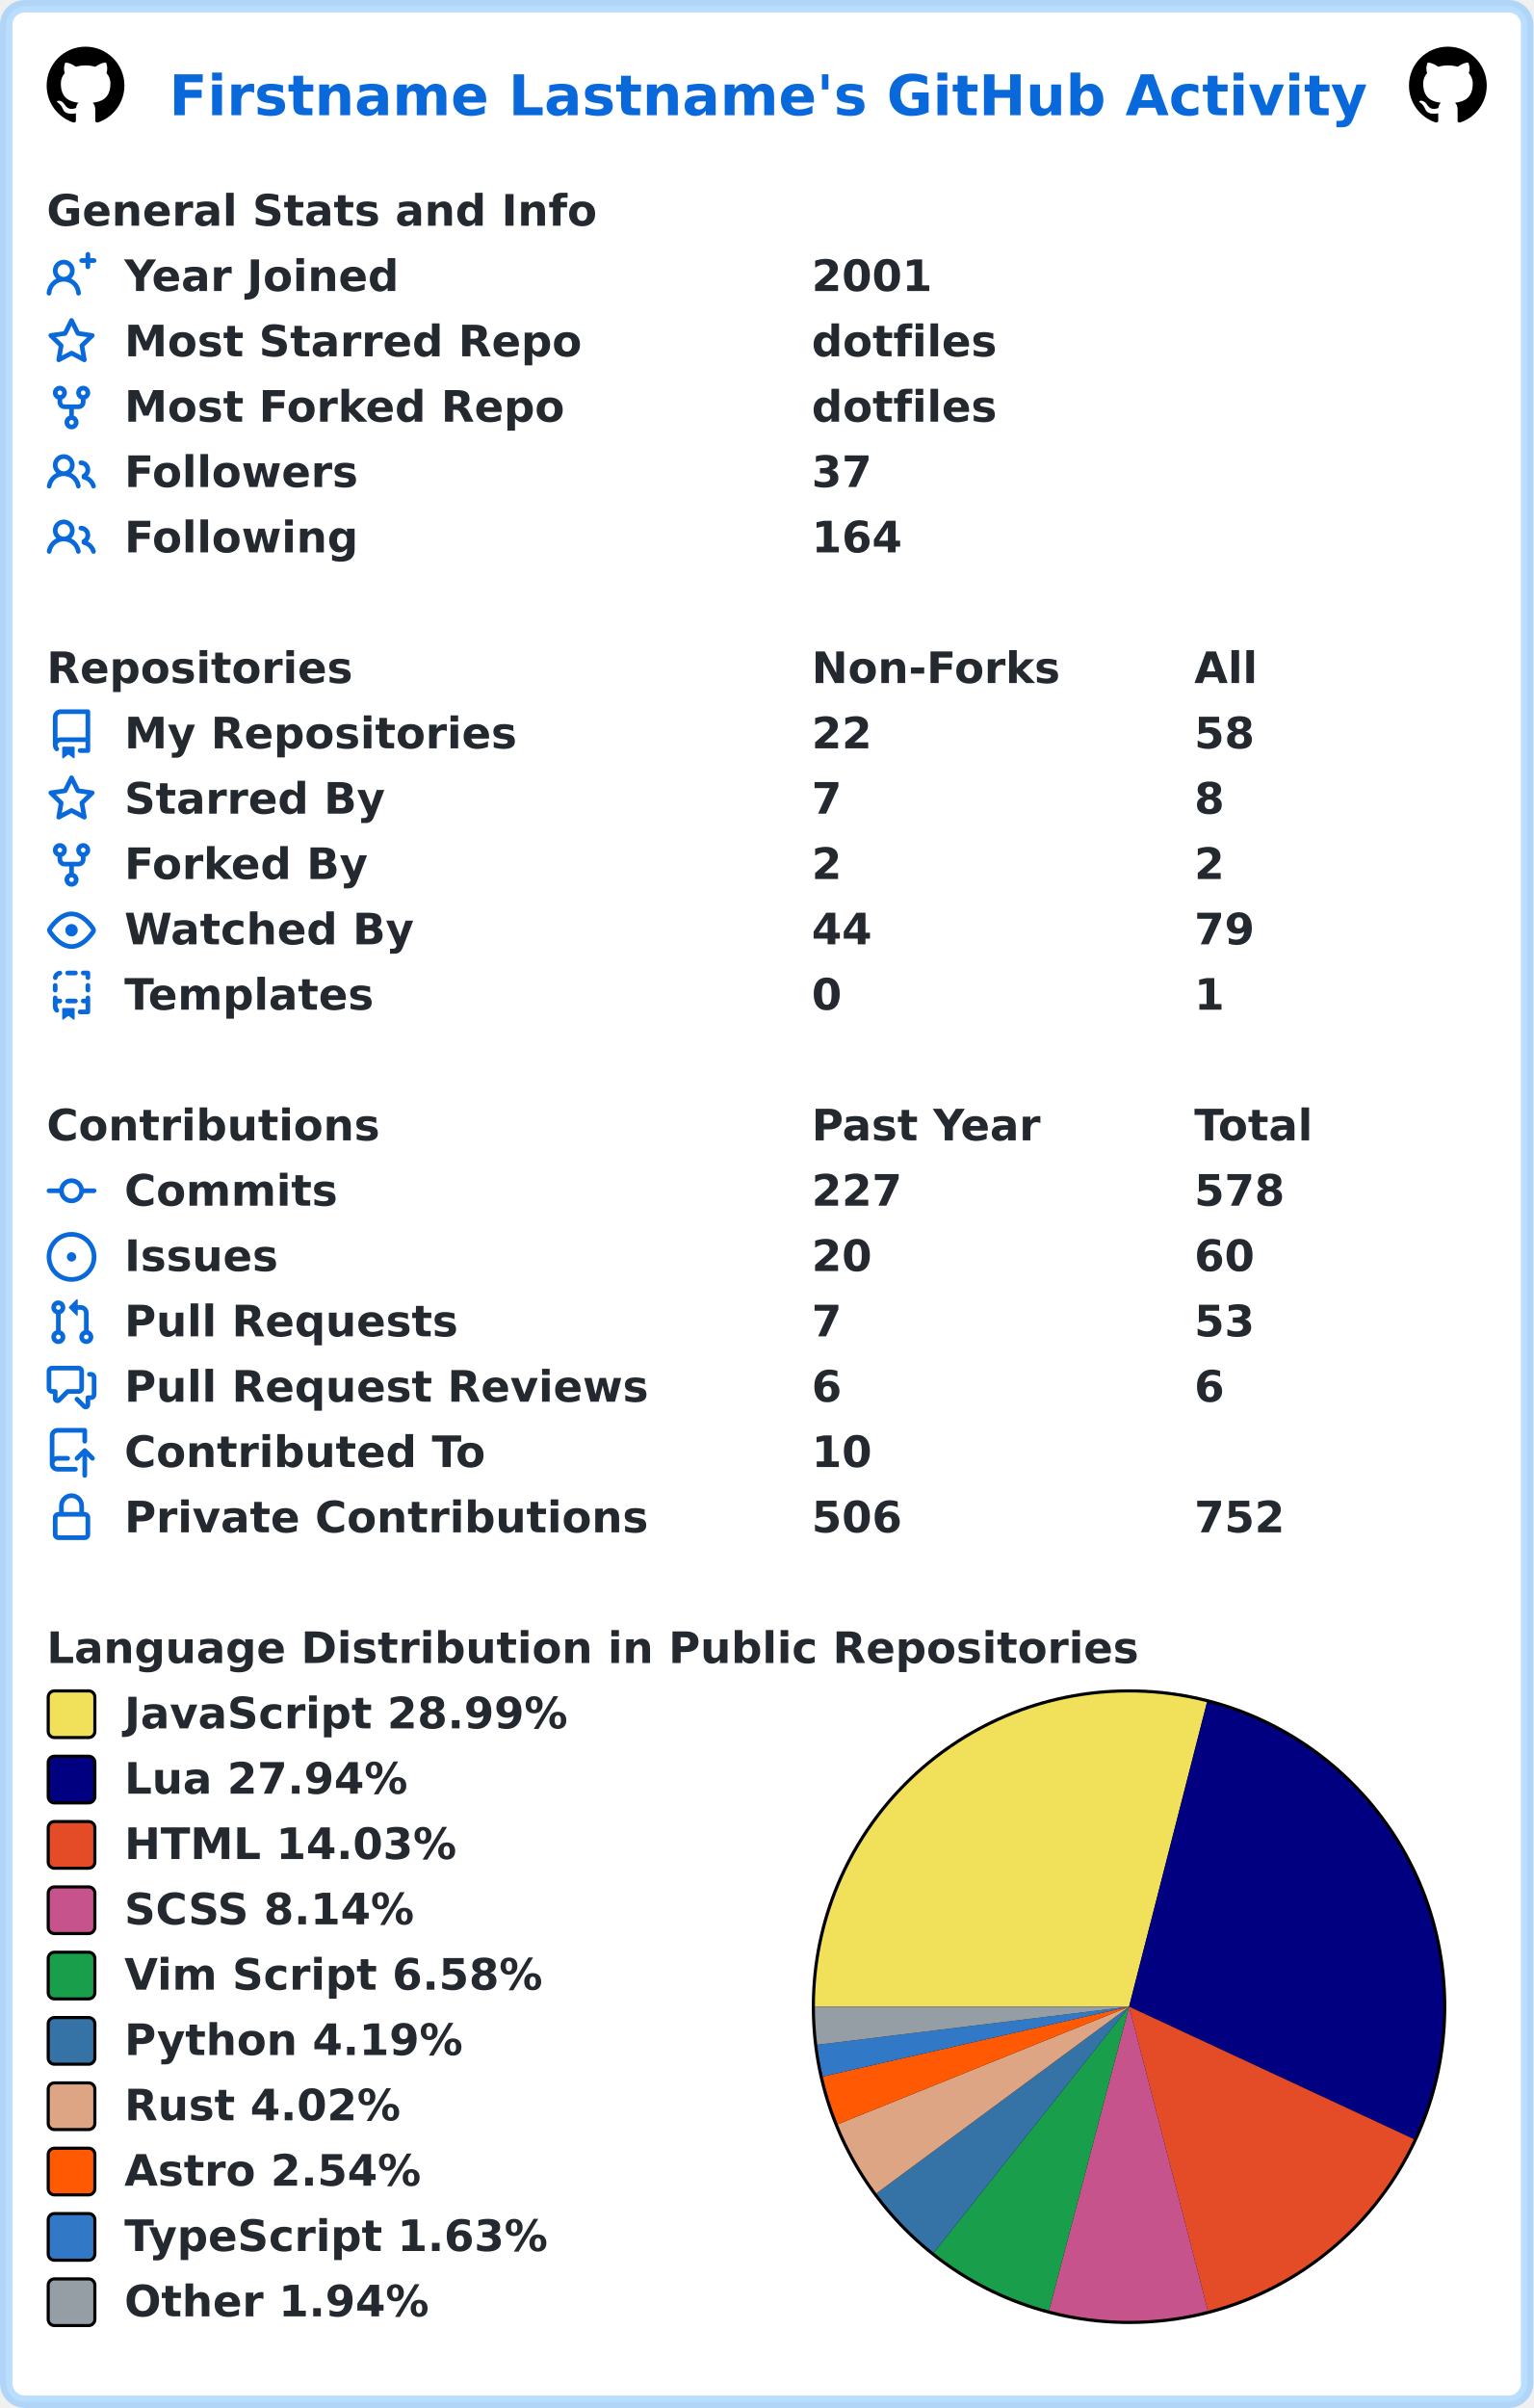
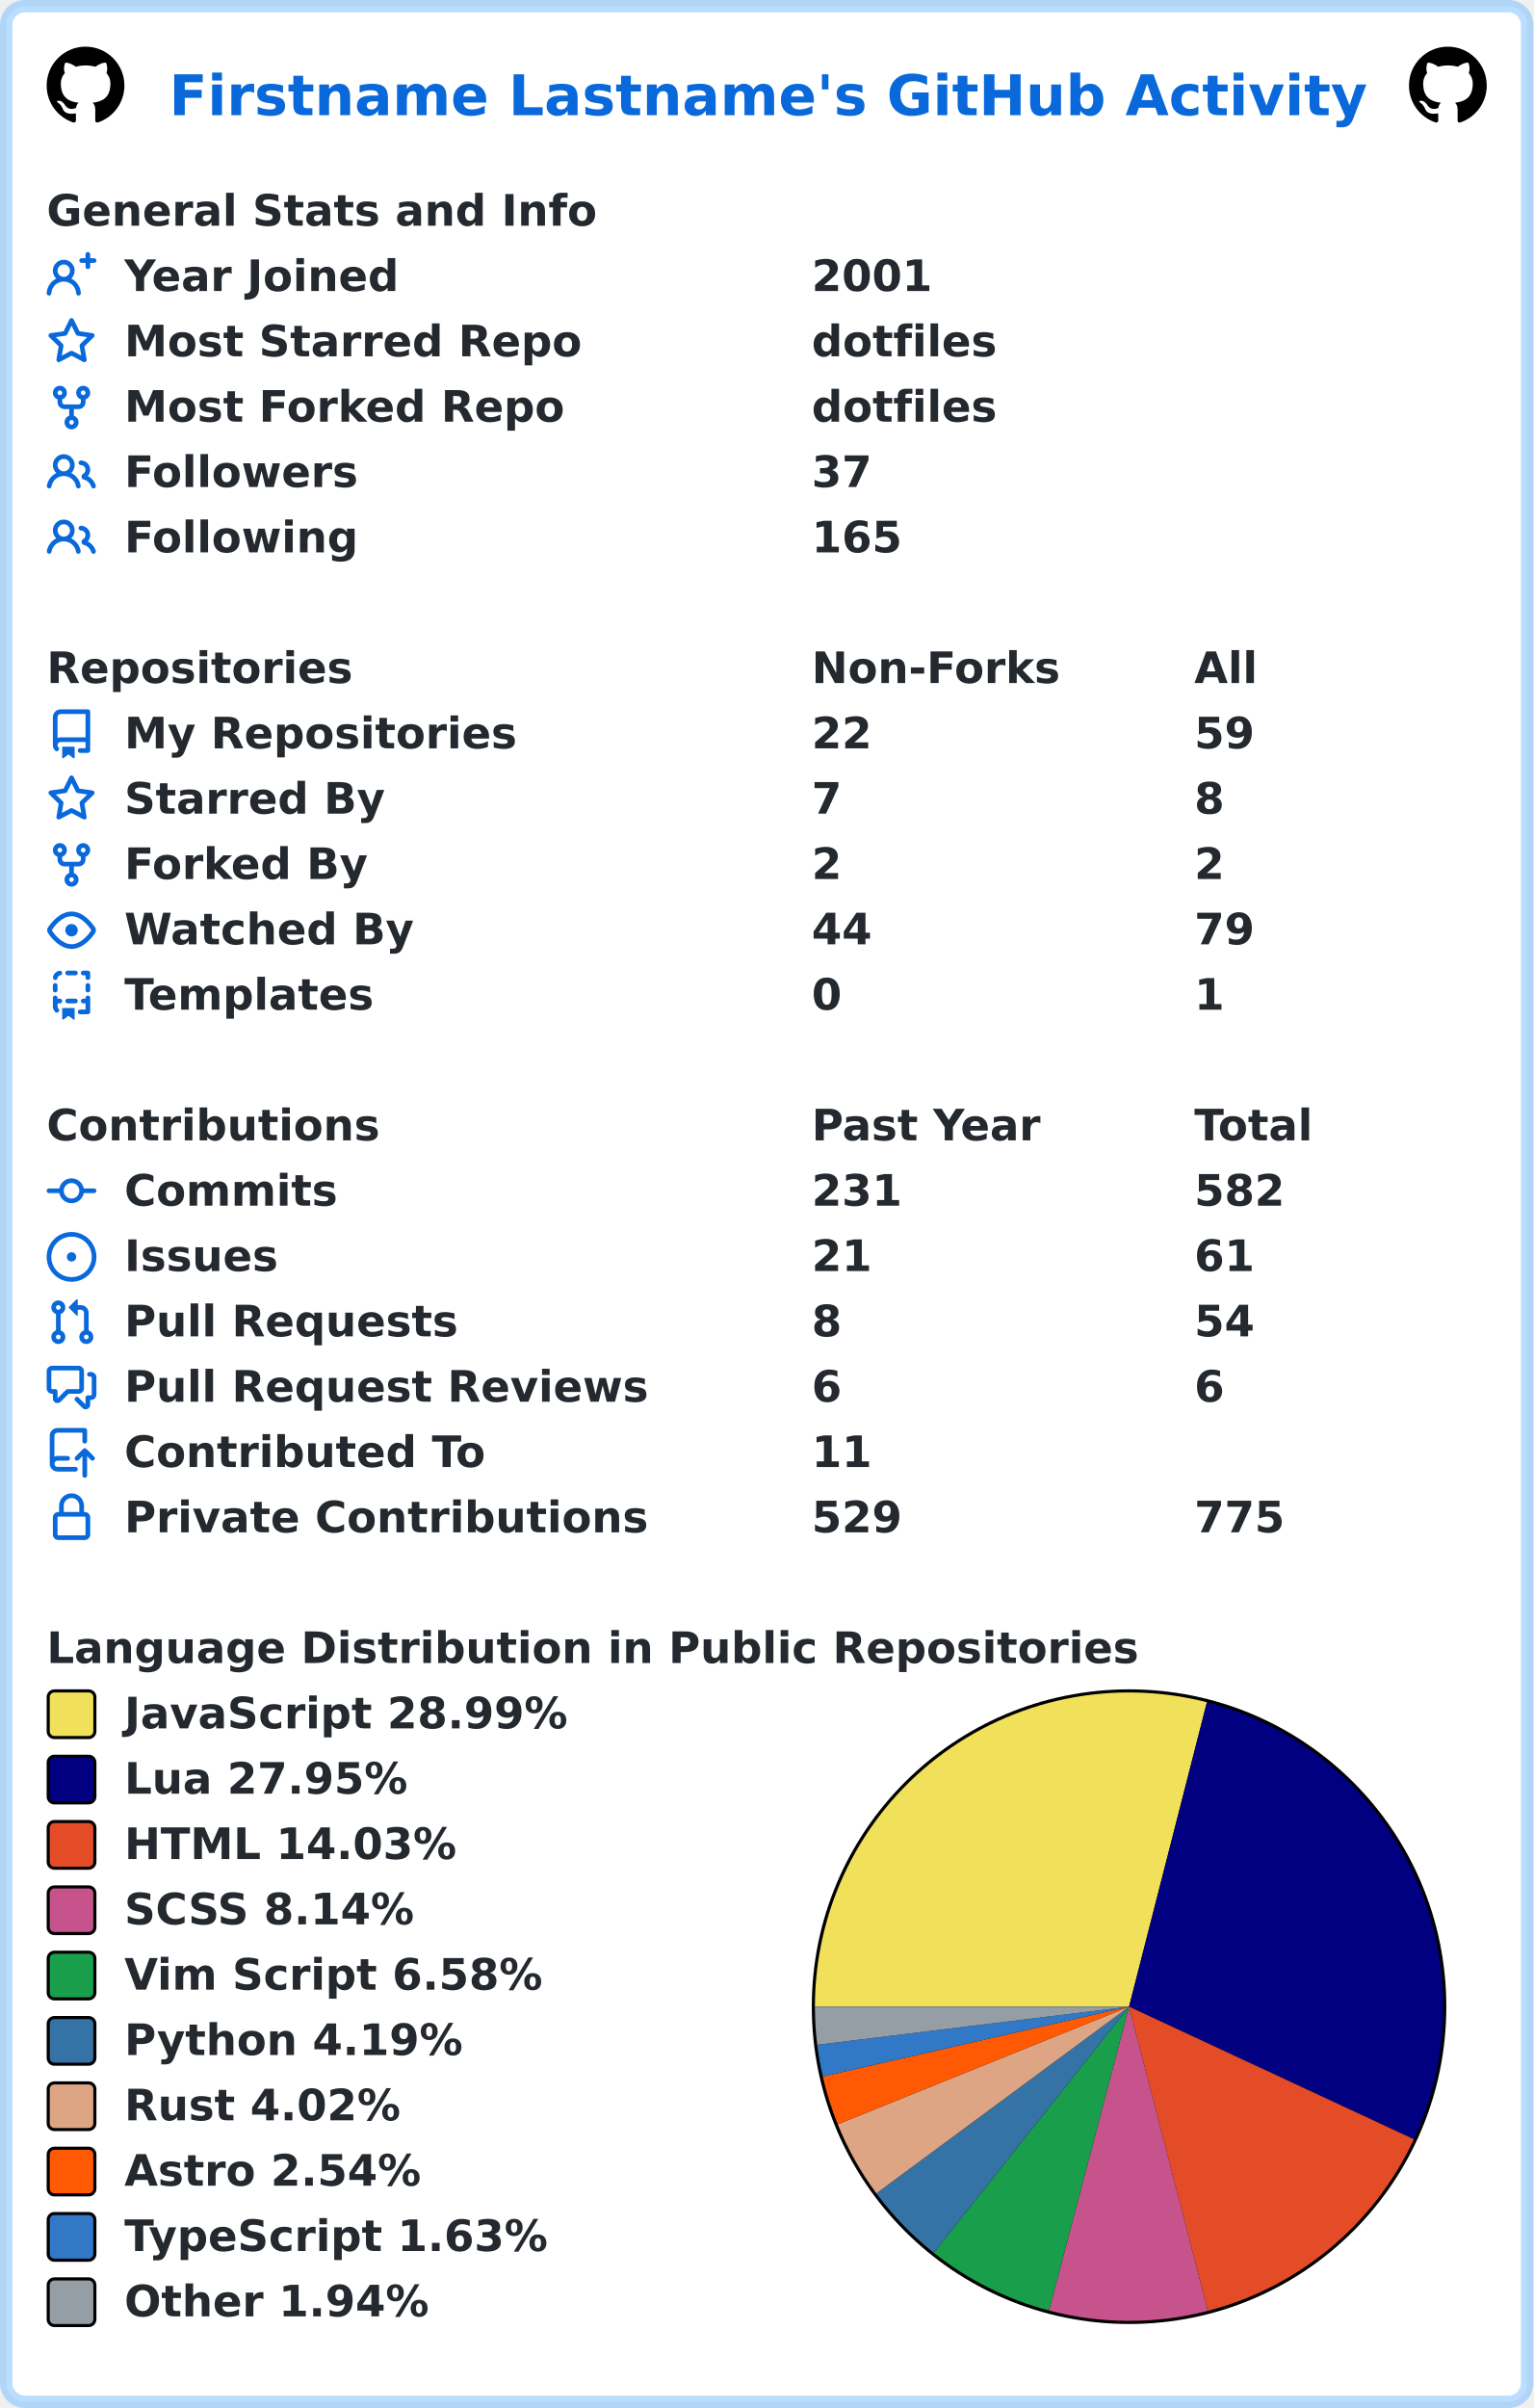
<svg xmlns="http://www.w3.org/2000/svg" width="493" height="774" viewBox="0 0 493 774" lang="en" xml:lang="en">
  <rect x="2" y="2" stroke-width="4" rx="6" width="489" height="770" stroke="rgba(84,174,255,0.4)" fill="#ffffff" />
  <g font-weight="600" font-size="110pt" font-family="Verdana,Geneva,DejaVu Sans,sans-serif" text-rendering="geometricPrecision">
    <text x="442" y="301" lengthAdjust="spacingAndGlyphs" textLength="3117" transform="scale(0.123)" fill="#0969da">Firstname Lastname's GitHub Activity</text>
    <svg x="15" y="15" width="25" height="25" viewBox="0 0 16 16">
      <path fill="#000000" fill-rule="evenodd" d="M8 0C3.58 0 0 3.58 0 8c0 3.54 2.29 6.53 5.47 7.59.4.07.55-.17.55-.38 0-.19-.01-.82-.01-1.49-2.01.37-2.53-.49-2.69-.94-.09-.23-.48-.94-.82-1.13-.28-.15-.68-.52-.01-.53.63-.01 1.08.58 1.23.82.72 1.21 1.87.87 2.33.66.07-.52.28-.87.51-1.07-1.78-.2-3.64-.89-3.64-3.95 0-.87.31-1.59.82-2.15-.08-.2-.36-1.02.08-2.12 0 0 .67-.21 2.2.82.64-.18 1.32-.27 2-.27.68 0 1.36.09 2 .27 1.53-1.04 2.2-.82 2.2-.82.44 1.1.16 1.92.08 2.12.51.56.82 1.27.82 2.15 0 3.07-1.87 3.75-3.65 3.95.29.25.54.73.54 1.48 0 1.07-.01 1.93-.01 2.2 0 .21.15.46.55.38A8.013 8.013 0 0016 8c0-4.42-3.58-8-8-8z" />
    </svg>
    <svg x="453" y="15" width="25" height="25" viewBox="0 0 16 16">
      <path fill="#000000" fill-rule="evenodd" d="M8 0C3.58 0 0 3.58 0 8c0 3.54 2.29 6.53 5.47 7.59.4.07.55-.17.55-.38 0-.19-.01-.82-.01-1.49-2.01.37-2.53-.49-2.69-.94-.09-.23-.48-.94-.82-1.13-.28-.15-.68-.52-.01-.53.63-.01 1.08.58 1.23.82.72 1.21 1.87.87 2.33.66.07-.52.28-.87.51-1.07-1.78-.2-3.64-.89-3.64-3.95 0-.87.31-1.59.82-2.15-.08-.2-.36-1.02.08-2.12 0 0 .67-.21 2.2.82.64-.18 1.32-.27 2-.27.68 0 1.36.09 2 .27 1.53-1.04 2.2-.82 2.2-.82.44 1.1.16 1.92.08 2.12.51.56.82 1.27.82 2.15 0 3.07-1.87 3.75-3.65 3.95.29.25.54.73.54 1.48 0 1.07-.01 1.93-.01 2.2 0 .21.15.46.55.38A8.013 8.013 0 0016 8c0-4.42-3.58-8-8-8z" />
    </svg>
    <g transform="translate(0, 60)" fill="#24292f">
      <g transform="translate(15, 0)">
        <g transform="scale(0.095)">
          <text x="0" y="132" textLength="1851" lengthAdjust="spacingAndGlyphs">General Stats and Info</text>
        </g>
      </g>
      <g transform="translate(15, 21)">
        <path fill="#0969da" fill-rule="evenodd" d="M13.25 0a.75.75 0 01.75.75V2h1.25a.75.75 0 010 1.5H14v1.25a.75.75 0 01-1.5 0V3.5h-1.25a.75.75 0 010-1.5h1.25V.75a.75.75 0 01.75-.75zM5.5 4a2 2 0 100 4 2 2 0 000-4zm2.4 4.548a3.5 3.5 0 10-4.799 0 5.527 5.527 0 00-3.1 4.66.75.75 0 101.498.085A4.01 4.01 0 015.5 9.5a4.01 4.01 0 014.001 3.793.75.75 0 101.498-.086 5.527 5.527 0 00-3.1-4.659z" />
        <g transform="scale(0.095)">
          <text lengthAdjust="spacingAndGlyphs" textLength="932" x="263" y="132">Year Joined</text>
          <text lengthAdjust="spacingAndGlyphs" textLength="420" x="2589" y="132">2001</text>
        </g>
      </g>
      <g transform="translate(15, 42)">
        <path fill="#0969da" fill-rule="evenodd" d="M8 .25a.75.75 0 01.673.418l1.882 3.815 4.21.612a.75.75 0 01.416 1.279l-3.046 2.97.719 4.192a.75.75 0 01-1.088.791L8 12.347l-3.766 1.98a.75.75 0 01-1.088-.79l.72-4.194L.818 6.374a.75.75 0 01.416-1.28l4.21-.611L7.327.668A.75.75 0 018 .25zm0 2.445L6.615 5.5a.75.75 0 01-.564.41l-3.097.45 2.24 2.184a.75.75 0 01.216.664l-.528 3.084 2.769-1.456a.75.75 0 01.698 0l2.77 1.456-.53-3.084a.75.75 0 01.216-.664l2.24-2.183-3.096-.45a.75.75 0 01-.564-.41L8 2.694v.001z" />
        <g transform="scale(0.095)">
          <text lengthAdjust="spacingAndGlyphs" textLength="1532" x="263" y="132">Most Starred Repo</text>
          <text lengthAdjust="spacingAndGlyphs" textLength="609" x="2589" y="132">dotfiles</text>
        </g>
      </g>
      <g transform="translate(15, 63)">
        <path fill="#0969da" fill-rule="evenodd" d="M5 3.25a.75.75 0 11-1.5 0 .75.75 0 011.5 0zm0 2.122a2.25 2.25 0 10-1.5 0v.878A2.25 2.25 0 005.75 8.5h1.5v2.128a2.251 2.251 0 101.5 0V8.5h1.5a2.25 2.25 0 002.25-2.25v-.878a2.25 2.25 0 10-1.5 0v.878a.75.75 0 01-.75.75h-4.5A.75.75 0 015 6.25v-.878zm3.75 7.378a.75.75 0 11-1.5 0 .75.75 0 011.5 0zm3-8.75a.75.75 0 100-1.5.75.75 0 000 1.5z" />
        <g transform="scale(0.095)">
          <text lengthAdjust="spacingAndGlyphs" textLength="1485" x="263" y="132">Most Forked Repo</text>
          <text lengthAdjust="spacingAndGlyphs" textLength="609" x="2589" y="132">dotfiles</text>
        </g>
      </g>
      <g transform="translate(15, 84)">
        <path fill="#0969da" fill-rule="evenodd" d="M5.5 3.5a2 2 0 100 4 2 2 0 000-4zM2 5.5a3.5 3.5 0 115.898 2.549 5.507 5.507 0 013.034 4.084.75.75 0 11-1.482.235 4.001 4.001 0 00-7.9 0 .75.75 0 01-1.482-.236A5.507 5.507 0 013.102 8.05 3.49 3.49 0 012 5.5zM11 4a.75.75 0 100 1.5 1.5 1.5 0 01.666 2.844.75.75 0 00-.416.672v.352a.75.75 0 00.574.73c1.2.289 2.162 1.2 2.522 2.372a.75.75 0 101.434-.44 5.01 5.01 0 00-2.56-3.012A3 3 0 0011 4z" />
        <g transform="scale(0.095)">
          <text lengthAdjust="spacingAndGlyphs" textLength="778" x="263" y="132">Followers</text>
          <text lengthAdjust="spacingAndGlyphs" textLength="210" x="2589" y="132">37</text>
        </g>
      </g>
      <g transform="translate(15, 105)">
        <path fill="#0969da" fill-rule="evenodd" d="M5.5 3.5a2 2 0 100 4 2 2 0 000-4zM2 5.5a3.5 3.5 0 115.898 2.549 5.507 5.507 0 013.034 4.084.75.75 0 11-1.482.235 4.001 4.001 0 00-7.9 0 .75.75 0 01-1.482-.236A5.507 5.507 0 013.102 8.05 3.49 3.49 0 012 5.5zM11 4a.75.75 0 100 1.5 1.5 1.5 0 01.666 2.844.75.75 0 00-.416.672v.352a.75.75 0 00.574.73c1.2.289 2.162 1.2 2.522 2.372a.75.75 0 101.434-.44 5.01 5.01 0 00-2.56-3.012A3 3 0 0011 4z" />
        <g transform="scale(0.095)">
          <text lengthAdjust="spacingAndGlyphs" textLength="780" x="263" y="132">Following</text>
-           <text lengthAdjust="spacingAndGlyphs" textLength="315" x="2589" y="132">164</text>
+           <text lengthAdjust="spacingAndGlyphs" textLength="315" x="2589" y="132">165</text>
        </g>
      </g>
    </g>
    <g transform="translate(0, 207)" fill="#24292f">
      <g transform="translate(15, 0)">
        <g transform="scale(0.095)">
          <text x="0" y="132" textLength="1020" lengthAdjust="spacingAndGlyphs">Repositories</text>
          <text x="2589" y="132" textLength="832" lengthAdjust="spacingAndGlyphs">Non-Forks</text>
          <text x="3884" y="132" textLength="206" lengthAdjust="spacingAndGlyphs">All</text>
        </g>
      </g>
      <g transform="translate(15, 21)">
        <path fill="#0969da" fill-rule="evenodd" d="M2 2.5A2.5 2.5 0 014.5 0h8.75a.75.75 0 01.75.75v12.5a.75.75 0 01-.75.75h-2.5a.75.75 0 110-1.5h1.75v-2h-8a1 1 0 00-.714 1.7.75.75 0 01-1.072 1.05A2.495 2.495 0 012 11.5v-9zm10.5-1V9h-8c-.356 0-.694.074-1 .208V2.5a1 1 0 011-1h8zM5 12.25v3.25a.25.25 0 00.4.2l1.45-1.087a.25.25 0 01.3 0L8.6 15.7a.25.25 0 00.4-.2v-3.25a.25.25 0 00-.25-.25h-3.5a.25.25 0 00-.25.25z" />
        <g transform="scale(0.095)">
          <text lengthAdjust="spacingAndGlyphs" textLength="1312" x="263" y="132">My Repositories</text>
          <text lengthAdjust="spacingAndGlyphs" textLength="210" x="2589" y="132">22</text>
-           <text lengthAdjust="spacingAndGlyphs" textLength="210" x="3884" y="132">58</text>
+           <text lengthAdjust="spacingAndGlyphs" textLength="210" x="3884" y="132">59</text>
        </g>
      </g>
      <g transform="translate(15, 42)">
        <path fill="#0969da" fill-rule="evenodd" d="M8 .25a.75.75 0 01.673.418l1.882 3.815 4.21.612a.75.75 0 01.416 1.279l-3.046 2.97.719 4.192a.75.75 0 01-1.088.791L8 12.347l-3.766 1.98a.75.75 0 01-1.088-.79l.72-4.194L.818 6.374a.75.75 0 01.416-1.28l4.21-.611L7.327.668A.75.75 0 018 .25zm0 2.445L6.615 5.5a.75.75 0 01-.564.41l-3.097.45 2.24 2.184a.75.75 0 01.216.664l-.528 3.084 2.769-1.456a.75.75 0 01.698 0l2.77 1.456-.53-3.084a.75.75 0 01.216-.664l2.24-2.183-3.096-.45a.75.75 0 01-.564-.41L8 2.694v.001z" />
        <g transform="scale(0.095)">
          <text lengthAdjust="spacingAndGlyphs" textLength="874" x="263" y="132">Starred By</text>
          <text lengthAdjust="spacingAndGlyphs" textLength="105" x="2589" y="132">7</text>
          <text lengthAdjust="spacingAndGlyphs" textLength="105" x="3884" y="132">8</text>
        </g>
      </g>
      <g transform="translate(15, 63)">
        <path fill="#0969da" fill-rule="evenodd" d="M5 3.25a.75.75 0 11-1.5 0 .75.75 0 011.5 0zm0 2.122a2.25 2.25 0 10-1.5 0v.878A2.25 2.25 0 005.75 8.5h1.5v2.128a2.251 2.251 0 101.5 0V8.5h1.5a2.25 2.25 0 002.25-2.25v-.878a2.25 2.25 0 10-1.5 0v.878a.75.75 0 01-.75.75h-4.5A.75.75 0 015 6.25v-.878zm3.75 7.378a.75.75 0 11-1.5 0 .75.75 0 011.5 0zm3-8.75a.75.75 0 100-1.5.75.75 0 000 1.5z" />
        <g transform="scale(0.095)">
          <text lengthAdjust="spacingAndGlyphs" textLength="828" x="263" y="132">Forked By</text>
          <text lengthAdjust="spacingAndGlyphs" textLength="105" x="2589" y="132">2</text>
          <text lengthAdjust="spacingAndGlyphs" textLength="105" x="3884" y="132">2</text>
        </g>
      </g>
      <g transform="translate(15, 84)">
        <path fill="#0969da" fill-rule="evenodd" d="M1.679 7.932c.412-.621 1.242-1.75 2.366-2.717C5.175 4.242 6.527 3.5 8 3.5c1.473 0 2.824.742 3.955 1.715 1.124.967 1.954 2.096 2.366 2.717a.119.119 0 010 .136c-.412.621-1.242 1.75-2.366 2.717C10.825 11.758 9.473 12.5 8 12.5c-1.473 0-2.824-.742-3.955-1.715C2.92 9.818 2.09 8.69 1.679 8.068a.119.119 0 010-.136zM8 2c-1.981 0-3.67.992-4.933 2.078C1.797 5.169.88 6.423.43 7.1a1.619 1.619 0 000 1.798c.45.678 1.367 1.932 2.637 3.024C4.329 13.008 6.019 14 8 14c1.981 0 3.67-.992 4.933-2.078 1.27-1.091 2.187-2.345 2.637-3.023a1.619 1.619 0 000-1.798c-.45-.678-1.367-1.932-2.637-3.023C11.671 2.992 9.981 2 8 2zm0 8a2 2 0 100-4 2 2 0 000 4z" />
        <g transform="scale(0.095)">
          <text lengthAdjust="spacingAndGlyphs" textLength="993" x="263" y="132">Watched By</text>
          <text lengthAdjust="spacingAndGlyphs" textLength="210" x="2589" y="132">44</text>
          <text lengthAdjust="spacingAndGlyphs" textLength="210" x="3884" y="132">79</text>
        </g>
      </g>
      <g transform="translate(15, 105)">
        <path fill="#0969da" fill-rule="evenodd" d="M6 .75A.75.75 0 016.75 0h2.5a.75.75 0 010 1.5h-2.5A.75.75 0 016 .75zm5 0a.75.75 0 01.75-.75h1.5a.75.75 0 01.75.75v1.5a.75.75 0 01-1.5 0V1.5h-.75A.75.75 0 0111 .75zM4.992.662a.75.75 0 01-.636.848c-.436.063-.783.41-.846.846a.75.75 0 01-1.485-.212A2.501 2.501 0 014.144.025a.75.75 0 01.848.637zM2.75 4a.75.75 0 01.75.75v1.5a.75.75 0 01-1.5 0v-1.5A.75.75 0 012.75 4zm10.5 0a.75.75 0 01.75.75v1.5a.75.75 0 01-1.5 0v-1.5a.75.75 0 01.75-.75zM2.75 8a.75.75 0 01.75.75v.268A1.72 1.72 0 013.75 9h.5a.75.75 0 010 1.5h-.5a.25.25 0 00-.25.25v.75c0 .28.114.532.3.714a.75.75 0 01-1.05 1.072A2.495 2.495 0 012 11.5V8.75A.75.75 0 012.75 8zm10.5 0a.75.75 0 01.75.75v4.5a.75.75 0 01-.75.75h-2.5a.75.75 0 010-1.5h1.75v-2h-.75a.75.75 0 010-1.5h.75v-.25a.75.75 0 01.75-.75zM6 9.75A.75.75 0 016.75 9h2.5a.75.75 0 010 1.5h-2.5A.75.75 0 016 9.75zm-1 2.5v3.25a.25.25 0 00.4.2l1.45-1.087a.25.25 0 01.3 0L8.6 15.7a.25.25 0 00.4-.2v-3.25a.25.25 0 00-.25-.25h-3.5a.25.25 0 00-.25.25z" />
        <g transform="scale(0.095)">
          <text lengthAdjust="spacingAndGlyphs" textLength="868" x="263" y="132">Templates</text>
          <text lengthAdjust="spacingAndGlyphs" textLength="105" x="2589" y="132">0</text>
          <text lengthAdjust="spacingAndGlyphs" textLength="105" x="3884" y="132">1</text>
        </g>
      </g>
    </g>
    <g transform="translate(0, 354)" fill="#24292f">
      <g transform="translate(15, 0)">
        <g transform="scale(0.095)">
          <text x="0" y="132" textLength="1112" lengthAdjust="spacingAndGlyphs">Contributions</text>
          <text x="2589" y="132" textLength="774" lengthAdjust="spacingAndGlyphs">Past Year</text>
          <text x="3884" y="132" textLength="414" lengthAdjust="spacingAndGlyphs">Total</text>
        </g>
      </g>
      <g transform="translate(15, 21)">
        <path fill="#0969da" fill-rule="evenodd" d="M10.5 7.75a2.5 2.5 0 11-5 0 2.5 2.5 0 015 0zm1.43.75a4.002 4.002 0 01-7.86 0H.75a.75.75 0 110-1.5h3.32a4.001 4.001 0 017.86 0h3.32a.75.75 0 110 1.5h-3.32z" />
        <g transform="scale(0.095)">
          <text lengthAdjust="spacingAndGlyphs" textLength="734" x="263" y="132">Commits</text>
-           <text lengthAdjust="spacingAndGlyphs" textLength="315" x="2589" y="132">227</text>
-           <text lengthAdjust="spacingAndGlyphs" textLength="315" x="3884" y="132">578</text>
+           <text lengthAdjust="spacingAndGlyphs" textLength="315" x="2589" y="132">231</text>
+           <text lengthAdjust="spacingAndGlyphs" textLength="315" x="3884" y="132">582</text>
        </g>
      </g>
      <g transform="translate(15, 42)">
        <path fill="#0969da" d="M8 9.5a1.5 1.5 0 100-3 1.5 1.5 0 000 3z" />
        <path fill="#0969da" fill-rule="evenodd" d="M8 0a8 8 0 100 16A8 8 0 008 0zM1.5 8a6.5 6.5 0 1113 0 6.5 6.5 0 01-13 0z" />
        <g transform="scale(0.095)">
          <text lengthAdjust="spacingAndGlyphs" textLength="512" x="263" y="132">Issues</text>
-           <text lengthAdjust="spacingAndGlyphs" textLength="210" x="2589" y="132">20</text>
-           <text lengthAdjust="spacingAndGlyphs" textLength="210" x="3884" y="132">60</text>
+           <text lengthAdjust="spacingAndGlyphs" textLength="210" x="2589" y="132">21</text>
+           <text lengthAdjust="spacingAndGlyphs" textLength="210" x="3884" y="132">61</text>
        </g>
      </g>
      <g transform="translate(15, 63)">
        <path fill="#0969da" fill-rule="evenodd" d="M7.177 3.073L9.573.677A.25.25 0 0110 .854v4.792a.25.25 0 01-.427.177L7.177 3.427a.25.25 0 010-.354zM3.75 2.5a.75.75 0 100 1.5.75.75 0 000-1.5zm-2.25.75a2.25 2.25 0 113 2.122v5.256a2.251 2.251 0 11-1.5 0V5.372A2.25 2.25 0 011.5 3.25zM11 2.5h-1V4h1a1 1 0 011 1v5.628a2.251 2.251 0 101.5 0V5A2.5 2.5 0 0011 2.5zm1 10.25a.75.75 0 111.5 0 .75.75 0 01-1.5 0zM3.75 12a.75.75 0 100 1.5.75.75 0 000-1.5z" />
        <g transform="scale(0.095)">
          <text lengthAdjust="spacingAndGlyphs" textLength="1113" x="263" y="132">Pull Requests</text>
-           <text lengthAdjust="spacingAndGlyphs" textLength="105" x="2589" y="132">7</text>
-           <text lengthAdjust="spacingAndGlyphs" textLength="210" x="3884" y="132">53</text>
+           <text lengthAdjust="spacingAndGlyphs" textLength="105" x="2589" y="132">8</text>
+           <text lengthAdjust="spacingAndGlyphs" textLength="210" x="3884" y="132">54</text>
        </g>
      </g>
      <g transform="translate(15, 84)">
        <path fill="#0969da" fill-rule="evenodd" d="M1.5 2.75a.25.25 0 01.25-.25h8.5a.25.25 0 01.25.25v5.5a.25.25 0 01-.25.25h-3.5a.75.75 0 00-.53.22L3.5 11.44V9.25a.75.75 0 00-.75-.75h-1a.25.25 0 01-.25-.25v-5.5zM1.75 1A1.75 1.75 0 000 2.75v5.5C0 9.216.784 10 1.75 10H2v1.543a1.457 1.457 0 002.487 1.03L7.061 10h3.189A1.75 1.75 0 0012 8.25v-5.5A1.75 1.75 0 0010.25 1h-8.5zM14.5 4.75a.25.25 0 00-.25-.25h-.5a.75.75 0 110-1.5h.5c.966 0 1.75.784 1.75 1.75v5.5A1.75 1.75 0 0114.25 12H14v1.543a1.457 1.457 0 01-2.487 1.03L9.22 12.28a.75.75 0 111.06-1.06l2.22 2.22v-2.19a.75.75 0 01.75-.75h1a.25.25 0 00.25-.25v-5.5z" />
        <g transform="scale(0.095)">
          <text lengthAdjust="spacingAndGlyphs" textLength="1762" x="263" y="132">Pull Request Reviews</text>
          <text lengthAdjust="spacingAndGlyphs" textLength="105" x="2589" y="132">6</text>
          <text lengthAdjust="spacingAndGlyphs" textLength="105" x="3884" y="132">6</text>
        </g>
      </g>
      <g transform="translate(15, 105)">
        <path fill="#0969da" fill-rule="evenodd" d="M1 2.5A2.5 2.5 0 013.5 0h8.75a.75.75 0 01.75.75v3.5a.75.75 0 01-1.5 0V1.5h-8a1 1 0 00-1 1v6.708A2.492 2.492 0 013.5 9h3.25a.75.75 0 010 1.5H3.5a1 1 0 100 2h5.75a.75.75 0 010 1.5H3.5A2.5 2.5 0 011 11.5v-9zm13.23 7.79a.75.75 0 001.06-1.06l-2.505-2.505a.75.75 0 00-1.06 0L9.22 9.229a.75.75 0 001.06 1.061l1.225-1.224v6.184a.75.75 0 001.5 0V9.066l1.224 1.224z" />
        <g transform="scale(0.095)">
          <text lengthAdjust="spacingAndGlyphs" textLength="1234" x="263" y="132">Contributed To</text>
-           <text lengthAdjust="spacingAndGlyphs" textLength="210" x="2589" y="132">10</text>
+           <text lengthAdjust="spacingAndGlyphs" textLength="210" x="2589" y="132">11</text>
        </g>
      </g>
      <g transform="translate(15, 126)">
        <path fill="#0969da" fill-rule="evenodd" d="M4 4v2h-.25A1.75 1.75 0 002 7.75v5.5c0 .966.784 1.75 1.75 1.75h8.5A1.75 1.75 0 0014 13.25v-5.5A1.75 1.75 0 0012.25 6H12V4a4 4 0 10-8 0zm6.5 2V4a2.5 2.5 0 00-5 0v2h5zM12 7.5h.25a.25.25 0 01.25.25v5.5a.25.25 0 01-.25.25h-8.5a.25.25 0 01-.25-.25v-5.5a.25.25 0 01.25-.25H12z" />
        <g transform="scale(0.095)">
          <text lengthAdjust="spacingAndGlyphs" textLength="1742" x="263" y="132">Private Contributions</text>
-           <text lengthAdjust="spacingAndGlyphs" textLength="315" x="2589" y="132">506</text>
-           <text lengthAdjust="spacingAndGlyphs" textLength="315" x="3884" y="132">752</text>
+           <text lengthAdjust="spacingAndGlyphs" textLength="315" x="2589" y="132">529</text>
+           <text lengthAdjust="spacingAndGlyphs" textLength="315" x="3884" y="132">775</text>
        </g>
      </g>
    </g>
    <g transform="translate(0, 522)" fill="#24292f">
      <g transform="translate(15, 0)">
        <g transform="scale(0.095)">
          <text x="0" y="132" textLength="3652" lengthAdjust="spacingAndGlyphs">Language Distribution in Public Repositories</text>
        </g>
      </g>
      <g transform="translate(261, 21)">
        <circle cx="102" cy="102" r="102" fill="#000000" />
      </g>
      <g transform="translate(262, 22)">
-         <path fill-rule="evenodd" fill="#f1e05a" d="M 0.0,101 A 101 101 0 0 1 126.048 3.155 L 101,101 Z" />
-         <path fill-rule="evenodd" fill="#000080" d="M 126.048,3.155 A 101 101 0 0 1 192.578 143.596 L 101,101 Z" />
-         <path fill-rule="evenodd" fill="#e34c26" d="M 192.578,143.596 A 101 101 0 0 1 126.355 198.766 L 101,101 Z" />
-         <path fill-rule="evenodd" fill="#c6538c" d="M 126.355,198.766 A 101 101 0 0 1 75.27 198.668 L 101,101 Z" />
-         <path fill-rule="evenodd" fill="#199f4b" d="M 75.27,198.668 A 101 101 0 0 1 38.196 180.099 L 101,101 Z" />
-         <path fill-rule="evenodd" fill="#3572A5" d="M 38.196,180.099 A 101 101 0 0 1 19.76 161.009 L 101,101 Z" />
-         <path fill-rule="evenodd" fill="#dea584" d="M 19.76,161.009 A 101 101 0 0 1 7.341 138.803 L 101,101 Z" />
-         <path fill-rule="evenodd" fill="#ff5a03" d="M 7.341,138.803 A 101 101 0 0 1 2.528 123.456 L 101,101 Z" />
-         <path fill-rule="evenodd" fill="#3178c6" d="M 2.528,123.456 A 101 101 0 0 1 0.746 113.255 L 101,101 Z" />
-         <path fill-rule="evenodd" fill="#959da5" d="M 0.746,113.255 A 101 101 0 0 1 0.0 101 L 101,101 Z" />
+         <path fill-rule="evenodd" fill="#f1e05a" d="M 0.0,101 A 101 101 0 0 1 126.034 3.152 L 101,101 Z" />
+         <path fill-rule="evenodd" fill="#000080" d="M 126.034,3.152 A 101 101 0 0 1 192.569 143.615 L 101,101 Z" />
+         <path fill-rule="evenodd" fill="#e34c26" d="M 192.569,143.615 A 101 101 0 0 1 126.342 198.769 L 101,101 Z" />
+         <path fill-rule="evenodd" fill="#c6538c" d="M 126.342,198.769 A 101 101 0 0 1 75.26 198.665 L 101,101 Z" />
+         <path fill-rule="evenodd" fill="#199f4b" d="M 75.26,198.665 A 101 101 0 0 1 38.191 180.095 L 101,101 Z" />
+         <path fill-rule="evenodd" fill="#3572A5" d="M 38.191,180.095 A 101 101 0 0 1 19.757 161.005 L 101,101 Z" />
+         <path fill-rule="evenodd" fill="#dea584" d="M 19.757,161.005 A 101 101 0 0 1 7.34 138.8 L 101,101 Z" />
+         <path fill-rule="evenodd" fill="#ff5a03" d="M 7.34,138.8 A 101 101 0 0 1 2.528 123.455 L 101,101 Z" />
+         <path fill-rule="evenodd" fill="#3178c6" d="M 2.528,123.455 A 101 101 0 0 1 0.746 113.254 L 101,101 Z" />
+         <path fill-rule="evenodd" fill="#959da5" d="M 0.746,113.254 A 101 101 0 0 1 0.0 101 L 101,101 Z" />
      </g>
      <g transform="translate(15, 21)">
        <rect x="0.5" y="0.5" rx="2" width="15" height="15" fill="#f1e05a" stroke-width="1" stroke="#000000" />
        <text transform="scale(0.095)" x="263" y="132" textLength="1516" lengthAdjust="spacingAndGlyphs">JavaScript 28.99%</text>
      </g>
      <g transform="translate(15, 42)">
        <rect x="0.5" y="0.5" rx="2" width="15" height="15" fill="#000080" stroke-width="1" stroke="#000000" />
-         <text transform="scale(0.095)" x="263" y="132" textLength="980" lengthAdjust="spacingAndGlyphs">Lua 27.94%</text>
+         <text transform="scale(0.095)" x="263" y="132" textLength="980" lengthAdjust="spacingAndGlyphs">Lua 27.95%</text>
      </g>
      <g transform="translate(15, 63)">
        <rect x="0.5" y="0.5" rx="2" width="15" height="15" fill="#e34c26" stroke-width="1" stroke="#000000" />
        <text transform="scale(0.095)" x="263" y="132" textLength="1142" lengthAdjust="spacingAndGlyphs">HTML 14.03%</text>
      </g>
      <g transform="translate(15, 84)">
        <rect x="0.5" y="0.5" rx="2" width="15" height="15" fill="#c6538c" stroke-width="1" stroke="#000000" />
        <text transform="scale(0.095)" x="263" y="132" textLength="1008" lengthAdjust="spacingAndGlyphs">SCSS 8.14%</text>
      </g>
      <g transform="translate(15, 105)">
        <rect x="0.5" y="0.5" rx="2" width="15" height="15" fill="#199f4b" stroke-width="1" stroke="#000000" />
        <text transform="scale(0.095)" x="263" y="132" textLength="1428" lengthAdjust="spacingAndGlyphs">Vim Script 6.58%</text>
      </g>
      <g transform="translate(15, 126)">
        <rect x="0.5" y="0.5" rx="2" width="15" height="15" fill="#3572A5" stroke-width="1" stroke="#000000" />
        <text transform="scale(0.095)" x="263" y="132" textLength="1149" lengthAdjust="spacingAndGlyphs">Python 4.19%</text>
      </g>
      <g transform="translate(15, 147)">
        <rect x="0.5" y="0.5" rx="2" width="15" height="15" fill="#dea584" stroke-width="1" stroke="#000000" />
        <text transform="scale(0.095)" x="263" y="132" textLength="946" lengthAdjust="spacingAndGlyphs">Rust 4.02%</text>
      </g>
      <g transform="translate(15, 168)">
        <rect x="0.5" y="0.5" rx="2" width="15" height="15" fill="#ff5a03" stroke-width="1" stroke="#000000" />
        <text transform="scale(0.095)" x="263" y="132" textLength="1008" lengthAdjust="spacingAndGlyphs">Astro 2.54%</text>
      </g>
      <g transform="translate(15, 189)">
        <rect x="0.5" y="0.5" rx="2" width="15" height="15" fill="#3178c6" stroke-width="1" stroke="#000000" />
        <text transform="scale(0.095)" x="263" y="132" textLength="1462" lengthAdjust="spacingAndGlyphs">TypeScript 1.63%</text>
      </g>
      <g transform="translate(15, 210)">
        <rect x="0.5" y="0.5" rx="2" width="15" height="15" fill="#959da5" stroke-width="1" stroke="#000000" />
        <text transform="scale(0.095)" x="263" y="132" textLength="1047" lengthAdjust="spacingAndGlyphs">Other 1.94%</text>
      </g>
    </g>
  </g>
</svg>
